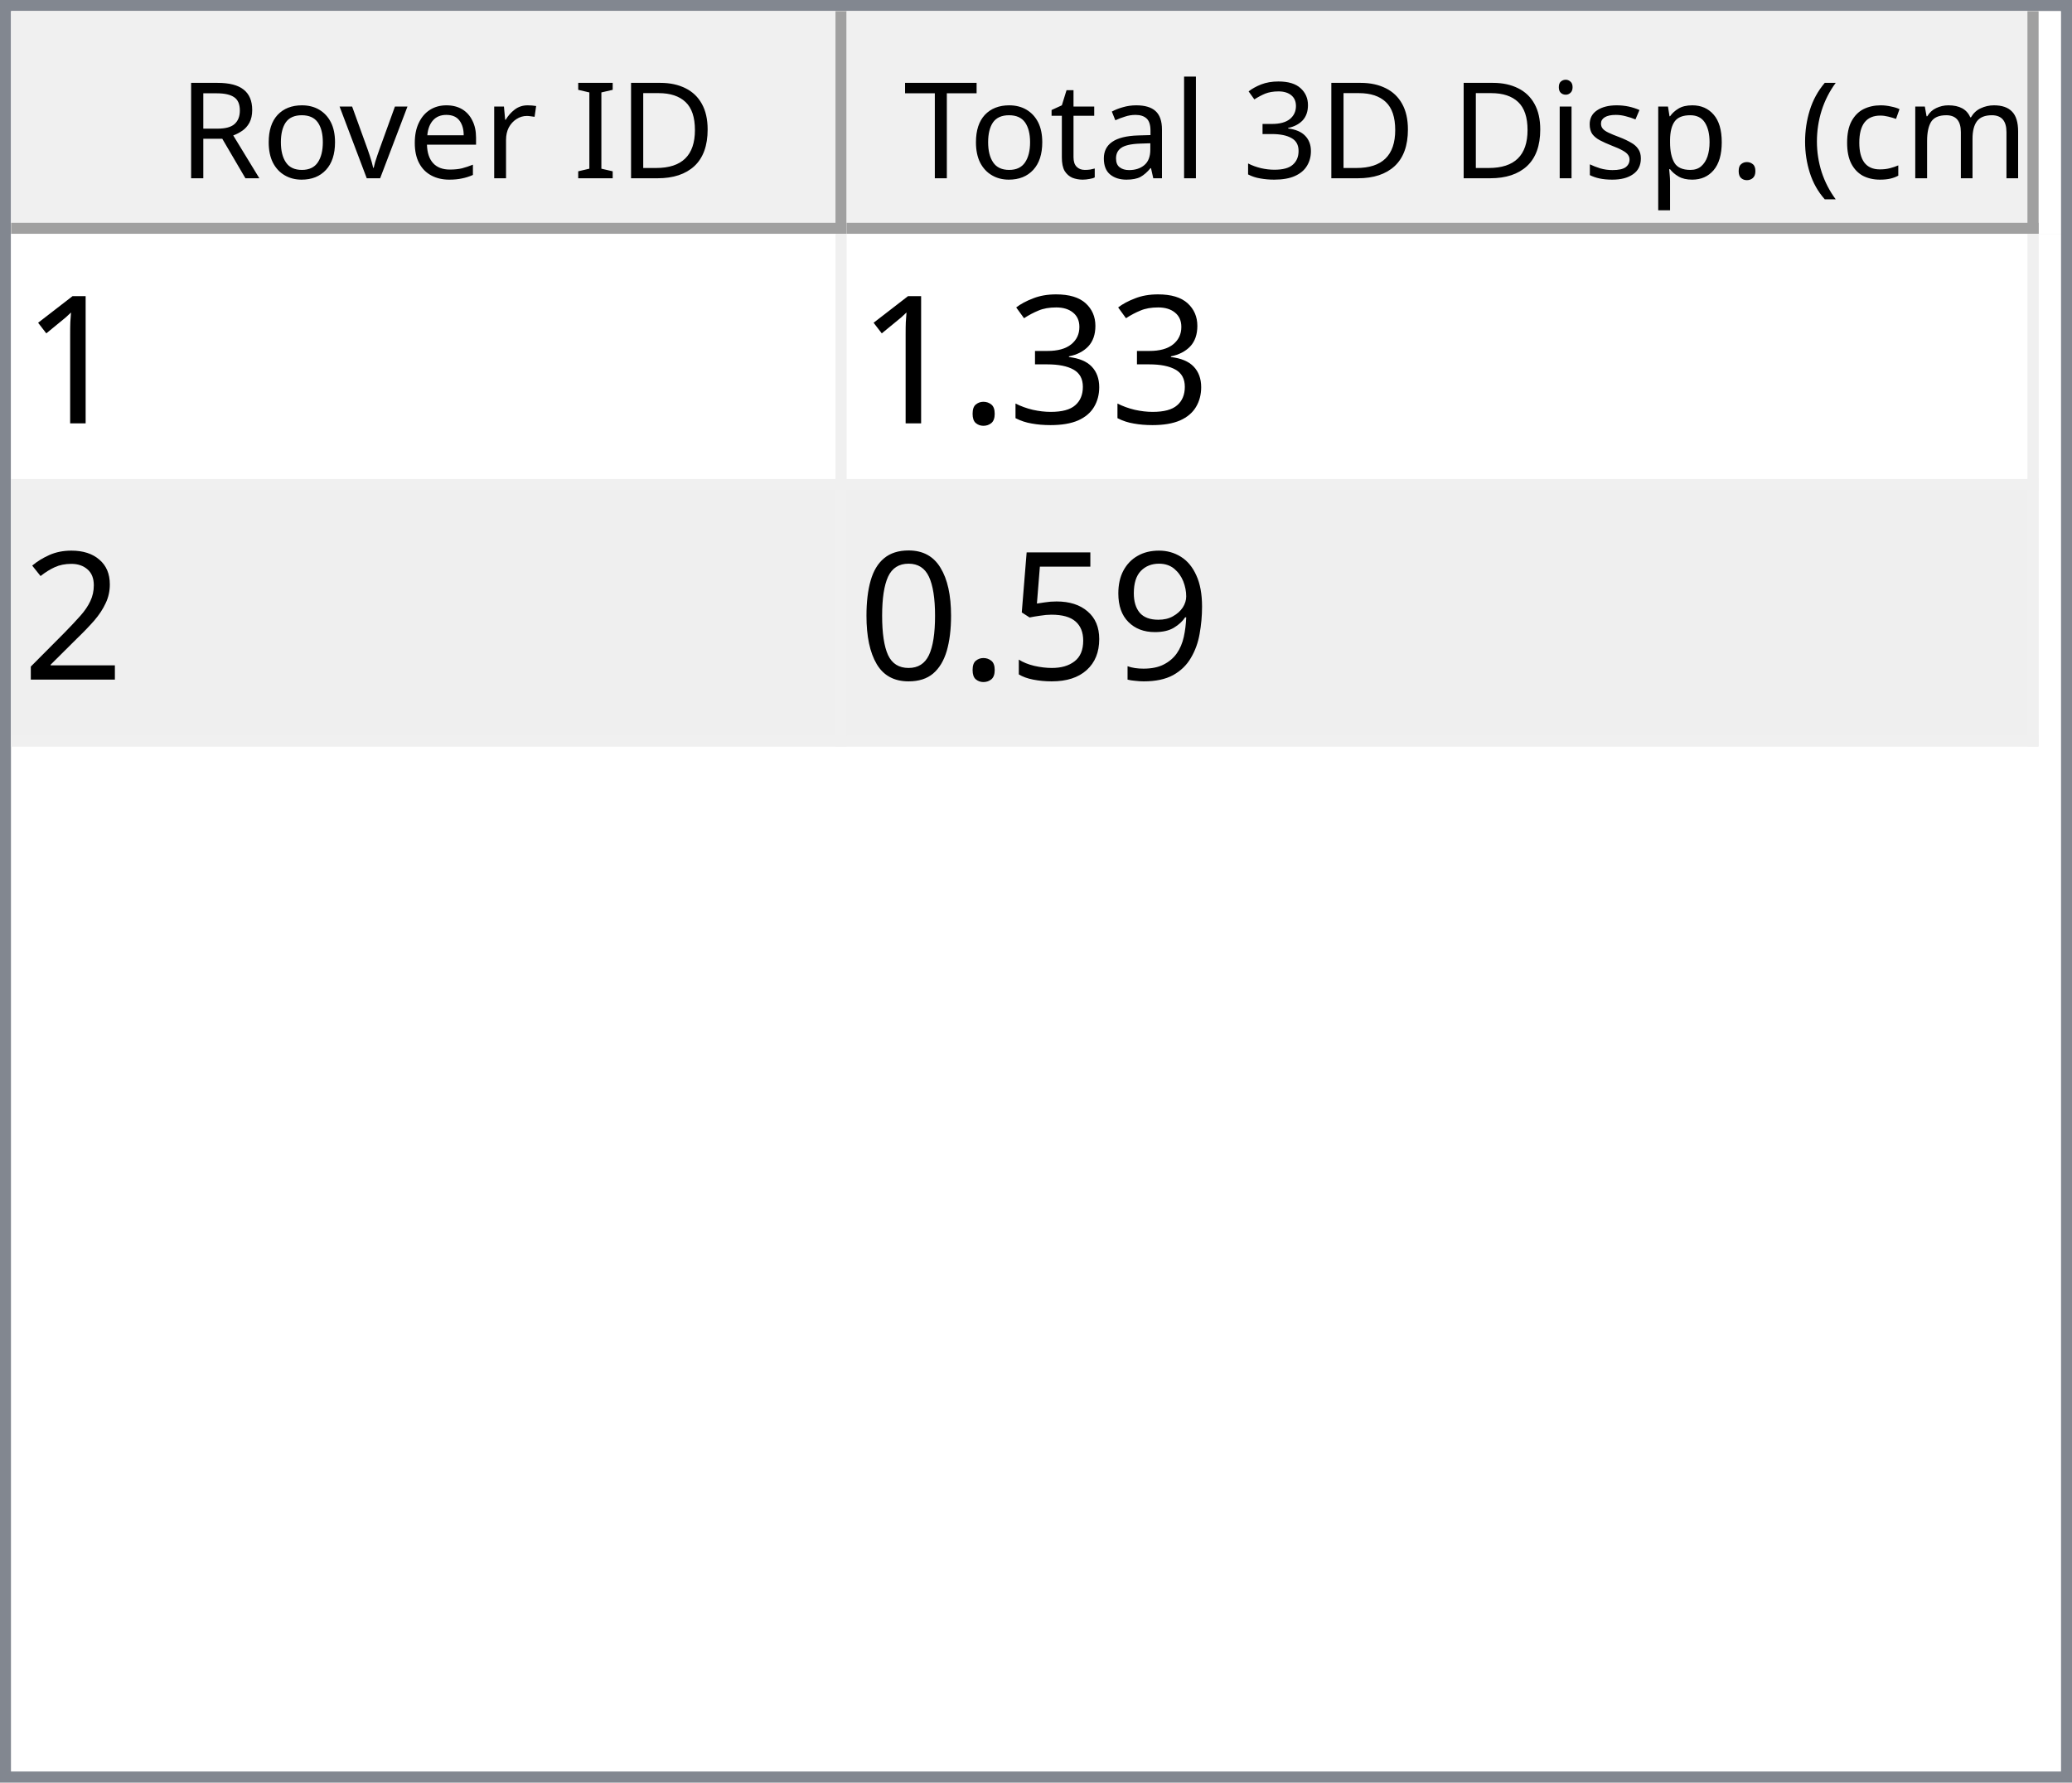
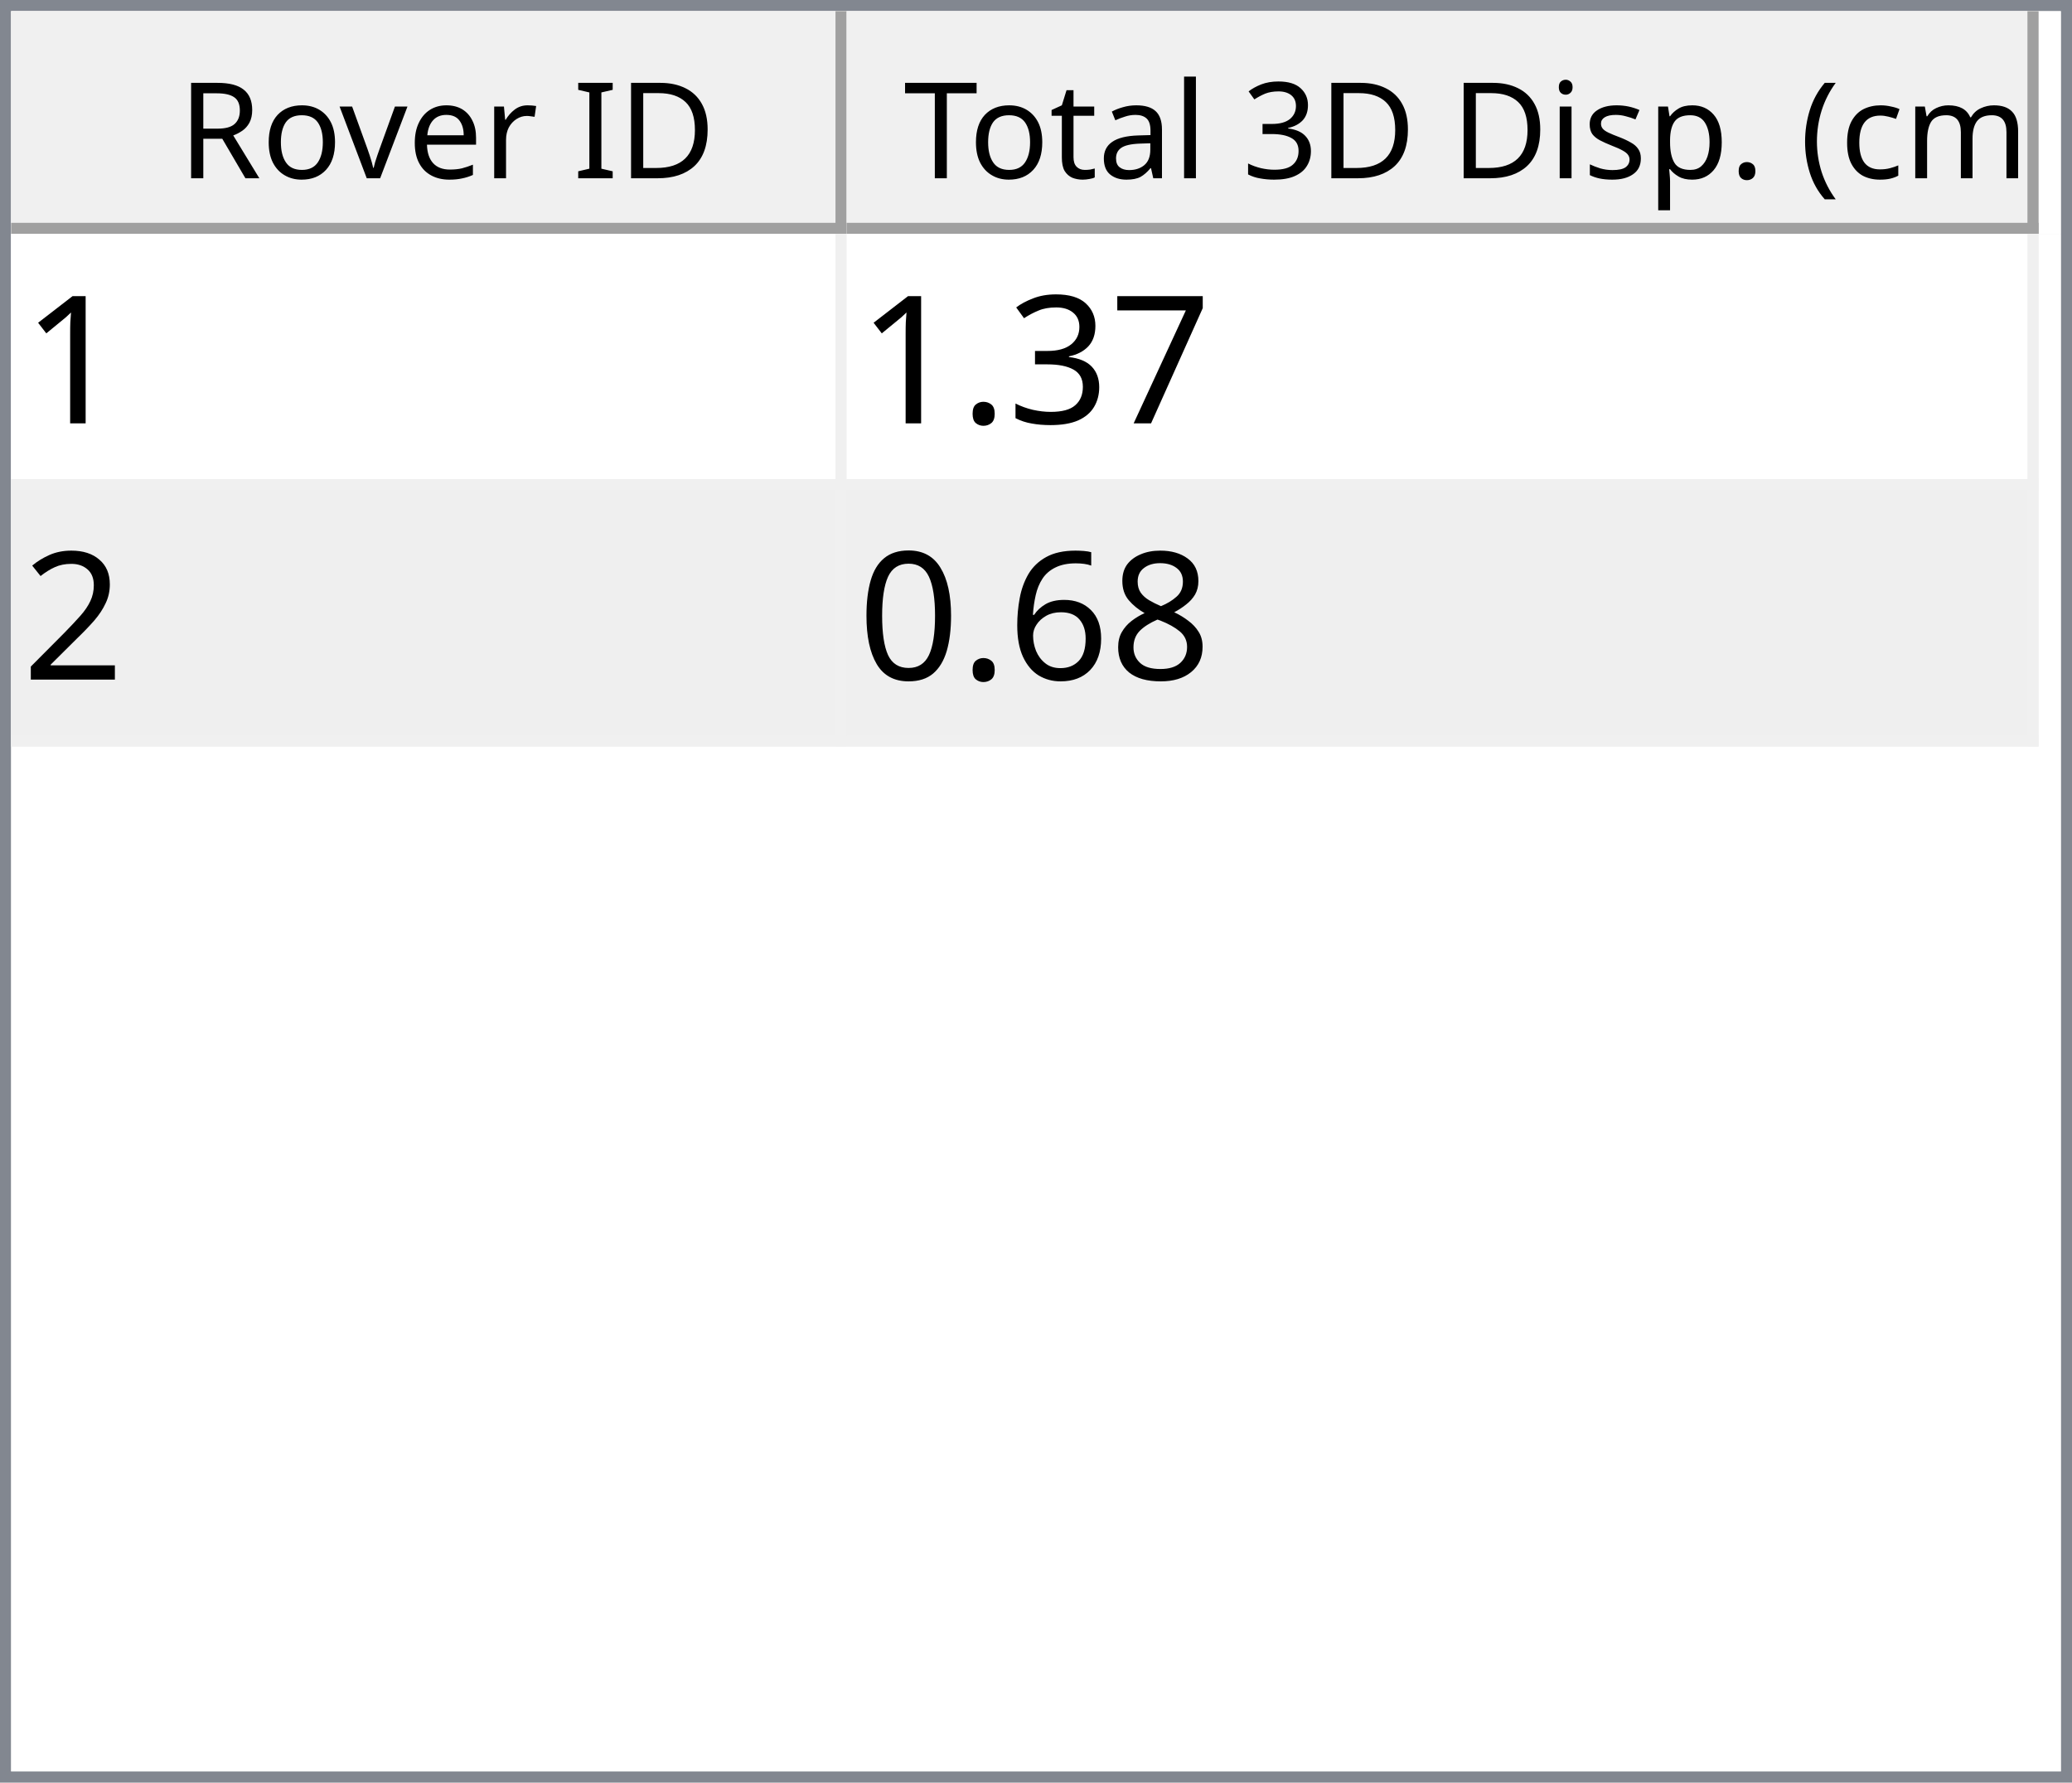
<svg xmlns="http://www.w3.org/2000/svg" style="fill-opacity:1; color-rendering:auto; color-interpolation:auto; text-rendering:auto; stroke:black; stroke-linecap:square; stroke-miterlimit:10; shape-rendering:auto; stroke-opacity:1; fill:black; stroke-dasharray:none; font-weight:normal; stroke-width:1; font-family:'Dialog'; font-style:normal; stroke-linejoin:miter; font-size:12px; stroke-dashoffset:0; image-rendering:auto;" width="186" height="160">
  <defs id="genericDefs" />
  <g>
    <defs id="defs1">
      <clipPath clipPathUnits="userSpaceOnUse" id="clipPath1">
        <path d="M0 0 L186 0 L186 160 L0 160 L0 0 Z" />
      </clipPath>
      <clipPath clipPathUnits="userSpaceOnUse" id="clipPath2">
        <path d="M0 0 L0 160 L186 160 L186 0 Z" />
      </clipPath>
      <clipPath clipPathUnits="userSpaceOnUse" id="clipPath3">
        <path d="M0 0 L0 20 L184 20 L184 0 Z" />
      </clipPath>
      <clipPath clipPathUnits="userSpaceOnUse" id="clipPath4">
        <path d="M0 0 L0 20 L75 20 L75 0 Z" />
      </clipPath>
      <clipPath clipPathUnits="userSpaceOnUse" id="clipPath5">
        <path d="M1 1 L1 19 L74 19 L74 1 Z" />
      </clipPath>
      <clipPath clipPathUnits="userSpaceOnUse" id="clipPath6">
        <path d="M0 0 L0 18 L73 18 L73 0 Z" />
      </clipPath>
      <clipPath clipPathUnits="userSpaceOnUse" id="clipPath7">
        <path d="M-0.5 -0.5 L-0.5 19.5 L74.5 19.5 L74.5 -0.5 Z" />
      </clipPath>
      <clipPath clipPathUnits="userSpaceOnUse" id="clipPath8">
        <path d="M0 0 L0 20 L107 20 L107 0 Z" />
      </clipPath>
      <clipPath clipPathUnits="userSpaceOnUse" id="clipPath9">
        <path d="M1 1 L1 19 L106 19 L106 1 Z" />
      </clipPath>
      <clipPath clipPathUnits="userSpaceOnUse" id="clipPath10">
        <path d="M0 0 L0 18 L105 18 L105 0 Z" />
      </clipPath>
      <clipPath clipPathUnits="userSpaceOnUse" id="clipPath11">
        <path d="M-0.5 -0.5 L-0.5 19.5 L106.5 19.5 L106.5 -0.5 Z" />
      </clipPath>
      <clipPath clipPathUnits="userSpaceOnUse" id="clipPath12">
        <path d="M0 0 L0 138 L184 138 L184 0 Z" />
      </clipPath>
      <clipPath clipPathUnits="userSpaceOnUse" id="clipPath13">
        <path d="M0 0 L0 46 L182 46 L182 0 Z" />
      </clipPath>
      <clipPath clipPathUnits="userSpaceOnUse" id="clipPath14">
        <path d="M-0.5 -0.5 L-0.5 45.5 L181.5 45.5 L181.5 -0.5 Z" />
      </clipPath>
      <clipPath clipPathUnits="userSpaceOnUse" id="clipPath15">
        <path d="M0 0 L0 22 L74 22 L74 0 Z" />
      </clipPath>
      <clipPath clipPathUnits="userSpaceOnUse" id="clipPath16">
        <path d="M0 0 L0 22 L106 22 L106 0 Z" />
      </clipPath>
      <font horiz-adv-x="64.551" id="font1">
        <font-face ascent="107.91" descent="25.098" units-per-em="100" style="font-style:normal; font-family:Segoe UI; font-weight:normal;" />
        <missing-glyph horiz-adv-x="64.551" d="M8.109 0 L8.109 68.266 L56.453 68.266 L56.453 0 L8.109 0 ZM15.328 7.234 L49.219 7.234 L49.219 61.031 L15.328 61.031 L15.328 7.234 Z" />
        <glyph unicode="D" horiz-adv-x="70.117" d="M9.188 0 L9.188 70.016 L28.516 70.016 Q65.531 70.016 65.531 35.891 Q65.531 19.672 55.25 9.836 Q44.969 0 27.734 0 L9.188 0 ZM17.391 62.594 L17.391 7.422 L27.828 7.422 Q41.609 7.422 49.273 14.797 Q56.938 22.172 56.938 35.688 Q56.938 62.594 28.328 62.594 L17.391 62.594 Z" />
        <glyph unicode="I" horiz-adv-x="26.611" d="M17.391 0 L9.188 0 L9.188 70.016 L17.391 70.016 L17.391 0 Z" />
        <glyph unicode=" " horiz-adv-x="27.393" d="" />
        <glyph unicode="r" horiz-adv-x="34.766" d="M34.188 41.891 Q32.078 43.5 28.125 43.5 Q23 43.5 19.555 38.672 Q16.109 33.844 16.109 25.484 L16.109 0 L8.109 0 L8.109 50 L16.109 50 L16.109 39.703 L16.312 39.703 Q18.016 44.969 21.531 47.922 Q25.047 50.875 29.391 50.875 Q32.516 50.875 34.188 50.203 L34.188 41.891 Z" />
        <glyph unicode="e" horiz-adv-x="52.295" d="M48.297 23 L12.984 23 Q13.188 14.656 17.484 10.109 Q21.781 5.562 29.297 5.562 Q37.75 5.562 44.828 11.141 L44.828 3.609 Q38.234 -1.172 27.391 -1.172 Q16.797 -1.172 10.742 5.641 Q4.688 12.453 4.688 24.812 Q4.688 36.469 11.305 43.82 Q17.922 51.172 27.734 51.172 Q37.547 51.172 42.922 44.828 Q48.297 38.484 48.297 27.203 L48.297 23 ZM40.094 29.781 Q40.047 36.719 36.75 40.578 Q33.453 44.438 27.594 44.438 Q21.922 44.438 17.969 40.383 Q14.016 36.328 13.094 29.781 L40.094 29.781 Z" />
        <glyph unicode="v" horiz-adv-x="47.9" d="M47.406 50 L27.484 0 L19.625 0 L0.688 50 L9.469 50 L22.172 13.672 Q23.578 9.672 23.922 6.688 L24.125 6.688 Q24.609 10.453 25.688 13.484 L38.969 50 L47.406 50 Z" />
        <glyph unicode="o" horiz-adv-x="58.594" d="M29 -1.172 Q17.922 -1.172 11.305 5.836 Q4.688 12.844 4.688 24.422 Q4.688 37.016 11.57 44.094 Q18.453 51.172 30.172 51.172 Q41.359 51.172 47.633 44.289 Q53.906 37.406 53.906 25.203 Q53.906 13.234 47.141 6.031 Q40.375 -1.172 29 -1.172 ZM29.594 44.438 Q21.875 44.438 17.383 39.188 Q12.891 33.938 12.891 24.703 Q12.891 15.828 17.43 10.695 Q21.969 5.562 29.594 5.562 Q37.359 5.562 41.531 10.594 Q45.703 15.625 45.703 24.906 Q45.703 34.281 41.531 39.359 Q37.359 44.438 29.594 44.438 Z" />
        <glyph unicode="R" horiz-adv-x="59.814" d="M59.375 0 L49.609 0 L37.891 19.625 Q36.281 22.359 34.766 24.289 Q33.25 26.219 31.664 27.438 Q30.078 28.656 28.25 29.219 Q26.422 29.781 24.125 29.781 L17.391 29.781 L17.391 0 L9.188 0 L9.188 70.016 L30.078 70.016 Q34.672 70.016 38.555 68.867 Q42.438 67.719 45.289 65.375 Q48.141 63.031 49.758 59.547 Q51.375 56.062 51.375 51.375 Q51.375 47.703 50.273 44.656 Q49.172 41.609 47.148 39.211 Q45.125 36.812 42.266 35.133 Q39.406 33.453 35.844 32.516 L35.844 32.328 Q37.594 31.547 38.891 30.547 Q40.188 29.547 41.359 28.18 Q42.531 26.812 43.68 25.078 Q44.828 23.344 46.234 21.047 L59.375 0 ZM17.391 62.594 L17.391 37.203 L28.516 37.203 Q31.594 37.203 34.203 38.133 Q36.812 39.062 38.719 40.797 Q40.625 42.531 41.703 45.047 Q42.781 47.562 42.781 50.688 Q42.781 56.297 39.141 59.445 Q35.5 62.594 28.609 62.594 L17.391 62.594 Z" />
        <glyph unicode=")" horiz-adv-x="30.176" d="M8.297 -15.922 L1.172 -15.922 Q16.406 2.344 16.406 26.812 Q16.406 51.469 1.078 70.016 L8.297 70.016 Q23.531 52.156 23.531 26.703 Q23.531 1.375 8.297 -15.922 Z" />
        <glyph unicode="m" horiz-adv-x="86.133" d="M79.109 0 L71.094 0 L71.094 28.719 Q71.094 37.016 68.531 40.727 Q65.969 44.438 59.906 44.438 Q54.781 44.438 51.195 39.75 Q47.609 35.062 47.609 28.516 L47.609 0 L39.594 0 L39.594 29.688 Q39.594 44.438 28.219 44.438 Q22.953 44.438 19.531 40.016 Q16.109 35.594 16.109 28.516 L16.109 0 L8.109 0 L8.109 50 L16.109 50 L16.109 42.094 L16.312 42.094 Q21.625 51.172 31.844 51.172 Q36.969 51.172 40.773 48.312 Q44.578 45.453 46 40.828 Q51.562 51.172 62.594 51.172 Q79.109 51.172 79.109 30.812 L79.109 0 Z" />
        <glyph unicode="c" horiz-adv-x="46.191" d="M42.188 2.297 Q36.422 -1.172 28.516 -1.172 Q17.828 -1.172 11.258 5.789 Q4.688 12.75 4.688 23.828 Q4.688 36.188 11.766 43.68 Q18.844 51.172 30.672 51.172 Q37.25 51.172 42.281 48.734 L42.281 40.531 Q36.719 44.438 30.375 44.438 Q22.703 44.438 17.797 38.945 Q12.891 33.453 12.891 24.516 Q12.891 15.719 17.508 10.641 Q22.125 5.562 29.891 5.562 Q36.422 5.562 42.188 9.906 L42.188 2.297 Z" />
        <glyph unicode="(" horiz-adv-x="30.176" d="M29.109 -15.922 L21.969 -15.922 Q6.844 1.375 6.844 26.703 Q6.844 52.156 21.969 70.016 L29.203 70.016 Q13.875 51.469 13.875 26.812 Q13.875 2.344 29.109 -15.922 Z" />
        <glyph unicode="." horiz-adv-x="21.68" d="M10.891 -1.078 Q8.641 -1.078 7.055 0.539 Q5.469 2.156 5.469 4.391 Q5.469 6.641 7.055 8.273 Q8.641 9.906 10.891 9.906 Q13.188 9.906 14.797 8.273 Q16.406 6.641 16.406 4.391 Q16.406 2.156 14.797 0.539 Q13.188 -1.078 10.891 -1.078 Z" />
        <glyph unicode="p" horiz-adv-x="58.789" d="M16.312 7.234 L16.109 7.234 L16.109 -23 L8.109 -23 L8.109 50 L16.109 50 L16.109 41.219 L16.312 41.219 Q22.219 51.172 33.594 51.172 Q43.266 51.172 48.688 44.461 Q54.109 37.75 54.109 26.469 Q54.109 13.922 48 6.375 Q41.891 -1.172 31.297 -1.172 Q21.578 -1.172 16.312 7.234 ZM16.109 27.391 L16.109 20.406 Q16.109 14.203 20.141 9.883 Q24.172 5.562 30.375 5.562 Q37.641 5.562 41.773 11.133 Q45.906 16.703 45.906 26.609 Q45.906 34.969 42.047 39.703 Q38.188 44.438 31.594 44.438 Q24.609 44.438 20.359 39.578 Q16.109 34.719 16.109 27.391 Z" />
        <glyph unicode="s" horiz-adv-x="42.432" d="M5.078 1.812 L5.078 10.406 Q11.625 5.562 19.484 5.562 Q30.031 5.562 30.031 12.594 Q30.031 14.594 29.125 15.992 Q28.219 17.391 26.68 18.461 Q25.141 19.531 23.07 20.383 Q21 21.234 18.609 22.172 Q15.281 23.484 12.766 24.828 Q10.25 26.172 8.57 27.859 Q6.891 29.547 6.031 31.695 Q5.172 33.844 5.172 36.719 Q5.172 40.234 6.789 42.945 Q8.406 45.656 11.086 47.484 Q13.766 49.312 17.211 50.242 Q20.656 51.172 24.312 51.172 Q30.812 51.172 35.938 48.922 L35.938 40.828 Q30.422 44.438 23.25 44.438 Q21 44.438 19.195 43.922 Q17.391 43.406 16.094 42.477 Q14.797 41.547 14.086 40.258 Q13.375 38.969 13.375 37.406 Q13.375 35.453 14.086 34.133 Q14.797 32.812 16.164 31.789 Q17.531 30.766 19.484 29.938 Q21.438 29.109 23.922 28.125 Q27.25 26.859 29.883 25.516 Q32.516 24.172 34.375 22.484 Q36.234 20.797 37.234 18.602 Q38.234 16.406 38.234 13.375 Q38.234 9.672 36.602 6.938 Q34.969 4.203 32.234 2.398 Q29.5 0.594 25.93 -0.289 Q22.359 -1.172 18.453 -1.172 Q10.75 -1.172 5.078 1.812 Z" />
        <glyph unicode="i" horiz-adv-x="24.219" d="M12.203 62.703 Q10.062 62.703 8.547 64.164 Q7.031 65.625 7.031 67.875 Q7.031 70.125 8.547 71.609 Q10.062 73.094 12.203 73.094 Q14.406 73.094 15.945 71.609 Q17.484 70.125 17.484 67.875 Q17.484 65.719 15.945 64.211 Q14.406 62.703 12.203 62.703 ZM16.109 0 L8.109 0 L8.109 50 L16.109 50 L16.109 0 Z" />
        <glyph unicode="3" horiz-adv-x="53.906" d="M46.531 19.828 Q46.531 15.094 44.75 11.211 Q42.969 7.328 39.719 4.57 Q36.469 1.812 31.93 0.297 Q27.391 -1.219 21.922 -1.219 Q11.922 -1.219 6 2.594 L6 11.188 Q13.094 5.609 22.219 5.609 Q25.875 5.609 28.828 6.539 Q31.781 7.469 33.906 9.227 Q36.031 10.984 37.18 13.477 Q38.328 15.969 38.328 19.094 Q38.328 32.812 18.797 32.812 L12.984 32.812 L12.984 39.594 L18.5 39.594 Q35.797 39.594 35.797 52.484 Q35.797 64.406 22.609 64.406 Q15.188 64.406 8.688 59.422 L8.688 67.188 Q15.375 71.188 24.609 71.188 Q29 71.188 32.57 69.969 Q36.141 68.75 38.68 66.555 Q41.219 64.359 42.609 61.281 Q44 58.203 44 54.5 Q44 40.672 30.031 36.719 L30.031 36.531 Q33.594 36.141 36.625 34.797 Q39.656 33.453 41.852 31.305 Q44.047 29.156 45.289 26.25 Q46.531 23.344 46.531 19.828 Z" />
        <glyph unicode="l" horiz-adv-x="24.219" d="M16.109 0 L8.109 0 L8.109 74.031 L16.109 74.031 L16.109 0 Z" />
        <glyph unicode="a" horiz-adv-x="50.879" d="M43.891 0 L35.891 0 L35.891 7.812 L35.688 7.812 Q30.469 -1.172 20.312 -1.172 Q12.844 -1.172 8.617 2.781 Q4.391 6.734 4.391 13.281 Q4.391 27.297 20.906 29.594 L35.891 31.688 Q35.891 44.438 25.594 44.438 Q16.547 44.438 9.281 38.281 L9.281 46.484 Q16.656 51.172 26.266 51.172 Q43.891 51.172 43.891 32.516 L43.891 0 ZM35.891 25.297 L23.828 23.641 Q18.266 22.859 15.43 20.875 Q12.594 18.891 12.594 13.875 Q12.594 10.203 15.211 7.883 Q17.828 5.562 22.172 5.562 Q28.125 5.562 32.008 9.742 Q35.891 13.922 35.891 20.312 L35.891 25.297 Z" />
        <glyph unicode="t" horiz-adv-x="33.887" d="M31.297 0.484 Q28.469 -1.078 23.828 -1.078 Q10.688 -1.078 10.688 13.578 L10.688 43.172 L2.094 43.172 L2.094 50 L10.688 50 L10.688 62.203 L18.703 64.797 L18.703 50 L31.297 50 L31.297 43.172 L18.703 43.172 L18.703 14.984 Q18.703 9.969 20.414 7.82 Q22.125 5.672 26.078 5.672 Q29.109 5.672 31.297 7.328 L31.297 0.484 Z" />
        <glyph unicode="T" horiz-adv-x="52.393" d="M50.594 62.594 L30.375 62.594 L30.375 0 L22.172 0 L22.172 62.594 L2 62.594 L2 70.016 L50.594 70.016 L50.594 62.594 Z" />
      </font>
      <font horiz-adv-x="75.0" id="font2">
        <font-face ascent="100.537" descent="21.973" units-per-em="100" style="font-style:normal; font-family:sans-serif; font-weight:normal;" />
        <missing-glyph horiz-adv-x="75.0" d="M12.5 0 L12.5 62.5 L62.5 62.5 L62.5 0 L12.5 0 ZM14.062 1.562 L60.938 1.562 L60.938 60.938 L14.062 60.938 L14.062 1.562 Z" />
        <glyph unicode="1" horiz-adv-x="55.615" d="M37.25 0 L28.469 0 L28.469 56 Q25.297 52.984 20.141 49.953 Q14.984 46.922 10.891 45.406 L10.891 53.906 Q18.266 57.375 23.781 62.305 Q29.297 67.234 31.594 71.875 L37.25 71.875 L37.25 0 Z" />
+         <glyph unicode="7" horiz-adv-x="55.615" d="M4.734 62.203 L4.734 70.656 L51.078 70.656 L51.078 63.812 Q44.234 56.547 37.523 44.484 Q30.812 32.422 27.156 19.672 Q24.516 10.688 23.781 0 L14.75 0 Q14.891 8.453 18.062 20.414 Q21.234 32.375 27.172 43.484 Q33.109 54.594 39.797 62.203 L4.734 62.203 Z" />
        <glyph unicode="3" horiz-adv-x="55.615" d="M4.203 18.891 L12.984 20.062 Q14.5 12.594 18.141 9.297 Q21.781 6 27 6 Q33.203 6 37.477 10.297 Q41.75 14.594 41.75 20.953 Q41.75 27 37.797 30.93 Q33.844 34.859 27.734 34.859 Q25.25 34.859 21.531 33.891 L22.516 41.609 Q23.391 41.5 23.922 41.5 Q29.547 41.5 34.039 44.43 Q38.531 47.359 38.531 53.469 Q38.531 58.297 35.258 61.477 Q31.984 64.656 26.812 64.656 Q21.688 64.656 18.266 61.43 Q14.844 58.203 13.875 51.766 L5.078 53.328 Q6.688 62.156 12.398 67.016 Q18.109 71.875 26.609 71.875 Q32.469 71.875 37.398 69.359 Q42.328 66.844 44.945 62.5 Q47.562 58.156 47.562 53.266 Q47.562 48.641 45.07 44.828 Q42.578 41.016 37.703 38.766 Q44.047 37.312 47.562 32.695 Q51.078 28.078 51.078 21.141 Q51.078 11.766 44.242 5.25 Q37.406 -1.266 26.953 -1.266 Q17.531 -1.266 11.305 4.352 Q5.078 9.969 4.203 18.891 Z" />
        <glyph unicode="." horiz-adv-x="27.783" d="M9.078 0 L9.078 10.016 L19.094 10.016 L19.094 0 L9.078 0 Z" />
        <glyph unicode="2" horiz-adv-x="55.615" d="M50.344 8.453 L50.344 0 L3.031 0 Q2.938 3.172 4.047 6.109 Q5.859 10.938 9.836 15.625 Q13.812 20.312 21.344 26.469 Q33.016 36.031 37.117 41.625 Q41.219 47.219 41.219 52.203 Q41.219 57.422 37.477 61.008 Q33.734 64.594 27.734 64.594 Q21.391 64.594 17.578 60.789 Q13.766 56.984 13.719 50.25 L4.688 51.172 Q5.609 61.281 11.664 66.578 Q17.719 71.875 27.938 71.875 Q38.234 71.875 44.242 66.164 Q50.25 60.453 50.25 52 Q50.25 47.703 48.492 43.555 Q46.734 39.406 42.656 34.812 Q38.578 30.219 29.109 22.219 Q21.188 15.578 18.945 13.211 Q16.703 10.844 15.234 8.453 L50.344 8.453 Z" />
-         <glyph unicode="9" horiz-adv-x="55.615" d="M5.469 16.547 L13.922 17.328 Q14.984 11.375 18.016 8.688 Q21.047 6 25.781 6 Q29.828 6 32.883 7.859 Q35.938 9.719 37.891 12.82 Q39.844 15.922 41.164 21.195 Q42.484 26.469 42.484 31.938 Q42.484 32.516 42.438 33.688 Q39.797 29.5 35.234 26.883 Q30.672 24.266 25.344 24.266 Q16.453 24.266 10.305 30.711 Q4.156 37.156 4.156 47.703 Q4.156 58.594 10.578 65.234 Q17 71.875 26.656 71.875 Q33.641 71.875 39.43 68.117 Q45.219 64.359 48.219 57.398 Q51.219 50.438 51.219 37.25 Q51.219 23.531 48.242 15.406 Q45.266 7.281 39.383 3.031 Q33.5 -1.219 25.594 -1.219 Q17.188 -1.219 11.867 3.445 Q6.547 8.109 5.469 16.547 ZM41.453 48.141 Q41.453 55.719 37.43 60.156 Q33.406 64.594 27.734 64.594 Q21.875 64.594 17.531 59.812 Q13.188 55.031 13.188 47.406 Q13.188 40.578 17.312 36.305 Q21.438 32.031 27.484 32.031 Q33.594 32.031 37.523 36.305 Q41.453 40.578 41.453 48.141 Z" />
-         <glyph unicode="5" horiz-adv-x="55.615" d="M4.156 18.75 L13.375 19.531 Q14.406 12.797 18.141 9.398 Q21.875 6 27.156 6 Q33.5 6 37.891 10.789 Q42.281 15.578 42.281 23.484 Q42.281 31 38.062 35.352 Q33.844 39.703 27 39.703 Q22.75 39.703 19.336 37.773 Q15.922 35.844 13.969 32.766 L5.719 33.844 L12.641 70.609 L48.25 70.609 L48.25 62.203 L19.672 62.203 L15.828 42.969 Q22.266 47.469 29.344 47.469 Q38.719 47.469 45.164 40.969 Q51.609 34.469 51.609 24.266 Q51.609 14.547 45.953 7.469 Q39.062 -1.219 27.156 -1.219 Q17.391 -1.219 11.211 4.25 Q5.031 9.719 4.156 18.75 Z" />
+         <glyph unicode="8" horiz-adv-x="55.615" d="M17.672 38.812 Q12.203 40.828 9.57 44.539 Q6.938 48.25 6.938 53.422 Q6.938 61.234 12.555 66.555 Q18.172 71.875 27.484 71.875 Q36.859 71.875 42.578 66.43 Q48.297 60.984 48.297 53.172 Q48.297 48.188 45.68 44.508 Q43.062 40.828 37.75 38.812 Q44.344 36.672 47.781 31.883 Q51.219 27.094 51.219 20.453 Q51.219 11.281 44.727 5.031 Q38.234 -1.219 27.641 -1.219 Q17.047 -1.219 10.547 5.055 Q4.047 11.328 4.047 20.703 Q4.047 27.688 7.594 32.398 Q11.141 37.109 17.672 38.812 ZM15.922 53.719 Q15.922 48.641 19.195 45.414 Q22.469 42.188 27.688 42.188 Q32.766 42.188 36.016 45.383 Q39.266 48.578 39.266 53.219 Q39.266 58.062 35.914 61.359 Q32.562 64.656 27.594 64.656 Q22.562 64.656 19.242 61.43 Q15.922 58.203 15.922 53.719 ZM13.094 20.656 Q13.094 16.891 14.875 13.375 Q16.656 9.859 20.172 7.93 Q23.688 6 27.734 6 Q34.031 6 38.133 10.055 Q42.234 14.109 42.234 20.359 Q42.234 26.703 38.016 30.859 Q33.797 35.016 27.438 35.016 Q21.234 35.016 17.164 30.914 Q13.094 26.812 13.094 20.656 Z" />
+         <glyph unicode="6" horiz-adv-x="55.615" d="M49.75 54.047 L41.016 53.375 Q39.844 58.547 37.703 60.891 Q34.125 64.656 28.906 64.656 Q24.703 64.656 21.531 62.312 Q17.391 59.281 14.992 53.469 Q12.594 47.656 12.5 36.922 Q15.672 41.75 20.266 44.094 Q24.859 46.438 29.891 46.438 Q38.672 46.438 44.852 39.969 Q51.031 33.5 51.031 23.25 Q51.031 16.5 48.125 10.719 Q45.219 4.938 40.141 1.859 Q35.062 -1.219 28.609 -1.219 Q17.625 -1.219 10.695 6.859 Q3.766 14.938 3.766 33.5 Q3.766 54.25 11.422 63.672 Q18.109 71.875 29.438 71.875 Q37.891 71.875 43.289 67.141 Q48.688 62.406 49.75 54.047 ZM13.875 23.188 Q13.875 18.656 15.797 14.508 Q17.719 10.359 21.188 8.18 Q24.656 6 28.469 6 Q34.031 6 38.039 10.492 Q42.047 14.984 42.047 22.703 Q42.047 30.125 38.086 34.398 Q34.125 38.672 28.125 38.672 Q22.172 38.672 18.023 34.398 Q13.875 30.125 13.875 23.188 Z" />
        <glyph unicode="0" horiz-adv-x="55.615" d="M4.156 35.297 Q4.156 48 6.766 55.742 Q9.375 63.484 14.523 67.68 Q19.672 71.875 27.484 71.875 Q33.25 71.875 37.594 69.555 Q41.938 67.234 44.773 62.867 Q47.609 58.5 49.219 52.227 Q50.828 45.953 50.828 35.297 Q50.828 22.703 48.242 14.969 Q45.656 7.234 40.508 3.008 Q35.359 -1.219 27.484 -1.219 Q17.141 -1.219 11.234 6.203 Q4.156 15.141 4.156 35.297 ZM13.188 35.297 Q13.188 17.672 17.312 11.836 Q21.438 6 27.484 6 Q33.547 6 37.672 11.859 Q41.797 17.719 41.797 35.297 Q41.797 52.984 37.672 58.789 Q33.547 64.594 27.391 64.594 Q21.344 64.594 17.719 59.469 Q13.188 52.938 13.188 35.297 Z" />
      </font>
    </defs>
    <g style="fill:white; stroke:white;">
      <rect x="0" y="0" width="186" style="clip-path:url(#clipPath1); stroke:none;" height="160" />
    </g>
    <g style="fill:white; text-rendering:optimizeSpeed; color-rendering:optimizeSpeed; image-rendering:optimizeSpeed; shape-rendering:crispEdges; stroke:white; color-interpolation:sRGB;">
      <rect x="0" width="186" height="160" y="0" style="stroke:none;" />
      <path style="stroke:none;" d="M0 160 L186 160 L186 0 L0 0 Z" />
    </g>
    <g style="fill:rgb(240,240,240); font-family:'Segoe UI'; stroke:rgb(240,240,240);">
      <rect x="0" y="0" width="186" style="clip-path:url(#clipPath2); stroke:none;" height="160" />
    </g>
    <g style="fill:rgb(130,135,144); font-family:'Segoe UI'; stroke:rgb(130,135,144);">
      <path d="M0 0 L186 0 L186 160 L0 160 L0 0 ZM1 1 L185 1 L185 159 L1 159 L1 1 Z" style="fill-rule:evenodd; clip-path:url(#clipPath2); stroke:none;" />
    </g>
    <g style="fill:white; font-family:'Segoe UI'; stroke:white;" transform="translate(1,1)">
      <rect x="0" y="0" width="184" style="clip-path:url(#clipPath3); stroke:none;" height="20" />
    </g>
    <g style="fill:rgb(240,240,240); font-family:'Segoe UI'; stroke:rgb(240,240,240);" transform="translate(1,1)">
      <rect x="0" y="0" width="75" style="clip-path:url(#clipPath4); stroke:none;" height="20" />
    </g>
    <g style="font-family:'Segoe UI';" transform="translate(2,2)">
      <text x="14" xml:space="preserve" y="14" style="clip-path:url(#clipPath6); stroke:none;">Rover ID</text>
    </g>
    <g style="fill:rgb(160,160,160); font-family:'Segoe UI'; stroke:rgb(160,160,160); stroke-linejoin:bevel;" transform="translate(1.5,1.5)">
      <line x1="74" x2="74" y1="0" style="fill:none; clip-path:url(#clipPath7);" y2="19" />
    </g>
    <g style="fill:rgb(160,160,160); font-family:'Segoe UI'; stroke:rgb(160,160,160); stroke-linejoin:bevel;" transform="matrix(1,0,0,1,1,1) translate(0.5,0.5)">
      <line x1="0" x2="74" y1="19" style="fill:none; clip-path:url(#clipPath7);" y2="19" />
    </g>
    <g style="fill:rgb(240,240,240); font-family:'Segoe UI'; stroke:rgb(240,240,240);" transform="translate(76,1)">
      <rect x="0" y="0" width="107" style="clip-path:url(#clipPath8); stroke:none;" height="20" />
    </g>
    <g style="font-family:'Segoe UI';" transform="translate(77,2)">
      <text x="1" xml:space="preserve" y="14" style="clip-path:url(#clipPath10); stroke:none;"> Total 3D Disp. (cm)</text>
    </g>
    <g style="fill:rgb(160,160,160); font-family:'Segoe UI'; stroke:rgb(160,160,160); stroke-linejoin:bevel;" transform="translate(76.5,1.5)">
      <line x1="106" x2="106" y1="0" style="fill:none; clip-path:url(#clipPath11);" y2="19" />
    </g>
    <g style="fill:rgb(160,160,160); font-family:'Segoe UI'; stroke:rgb(160,160,160); stroke-linejoin:bevel;" transform="matrix(1,0,0,1,76,1) translate(0.5,0.5)">
      <line x1="0" x2="106" y1="19" style="fill:none; clip-path:url(#clipPath11);" y2="19" />
    </g>
    <g style="fill:white; font-family:'Segoe UI'; stroke:white;" transform="translate(1,21)">
      <rect x="0" y="0" width="184" style="clip-path:url(#clipPath12); stroke:none;" height="138" />
    </g>
    <g style="fill:rgb(240,240,240); font-size:16px; font-family:sans-serif; stroke:rgb(240,240,240);" transform="translate(1,21)">
      <rect x="0" y="0" width="182" style="clip-path:url(#clipPath13); stroke:none;" height="46" />
      <line transform="translate(0.5,0.5)" x1="0" x2="181" y1="22" style="clip-path:url(#clipPath14); fill:none; stroke-linejoin:bevel;" y2="22" />
    </g>
    <g transform="matrix(1,0,0,1,1,21) translate(0.5,0.5)" style="fill:rgb(240,240,240); font-size:16px; font-family:sans-serif; stroke:rgb(240,240,240); stroke-linejoin:bevel;">
      <line x1="0" x2="181" y1="45" style="fill:none; clip-path:url(#clipPath14);" y2="45" />
    </g>
    <g transform="matrix(1,0,0,1,1,21) translate(0.5,0.5)" style="fill:rgb(240,240,240); font-size:16px; font-family:sans-serif; stroke:rgb(240,240,240); stroke-linejoin:bevel;">
      <line x1="74" x2="74" y1="0" style="fill:none; clip-path:url(#clipPath14);" y2="45" />
    </g>
    <g transform="matrix(1,0,0,1,1,21) translate(0.5,0.5)" style="fill:rgb(240,240,240); font-size:16px; font-family:sans-serif; stroke:rgb(240,240,240); stroke-linejoin:bevel;">
      <line x1="181" x2="181" y1="0" style="fill:none; clip-path:url(#clipPath14);" y2="45" />
    </g>
    <g style="fill:white; font-size:16px; font-family:sans-serif; stroke:white;" transform="matrix(1,0,0,1,1,21)">
      <rect x="0" y="0" width="74" style="clip-path:url(#clipPath15); stroke:none;" height="22" />
      <text x="1" y="17" style="fill:black; clip-path:url(#clipPath15); stroke:none;" xml:space="preserve">1</text>
    </g>
    <g style="fill:white; font-size:16px; font-family:sans-serif; stroke:white;" transform="matrix(1,0,0,1,1,21) translate(75,0)">
      <rect x="0" y="0" width="106" style="clip-path:url(#clipPath16); stroke:none;" height="22" />
-       <text x="1" y="17" style="fill:black; clip-path:url(#clipPath16); stroke:none;" xml:space="preserve">1.33</text>
+       <text x="1" y="17" style="fill:black; clip-path:url(#clipPath16); stroke:none;" xml:space="preserve">1.37</text>
    </g>
    <g style="fill:rgb(239,239,239); font-size:16px; font-family:sans-serif; stroke:rgb(239,239,239);" transform="matrix(1,0,0,1,1,21) translate(0,23)">
      <rect x="0" y="0" width="74" style="clip-path:url(#clipPath15); stroke:none;" height="22" />
      <text x="1" y="17" style="fill:black; clip-path:url(#clipPath15); stroke:none;" xml:space="preserve">2</text>
    </g>
    <g style="fill:rgb(239,239,239); font-size:16px; font-family:sans-serif; stroke:rgb(239,239,239);" transform="matrix(1,0,0,1,1,21) translate(75,23)">
      <rect x="0" y="0" width="106" style="clip-path:url(#clipPath16); stroke:none;" height="22" />
-       <text x="1" y="17" style="fill:black; clip-path:url(#clipPath16); stroke:none;" xml:space="preserve">0.59</text>
+       <text x="1" y="17" style="fill:black; clip-path:url(#clipPath16); stroke:none;" xml:space="preserve">0.68</text>
    </g>
  </g>
</svg>
